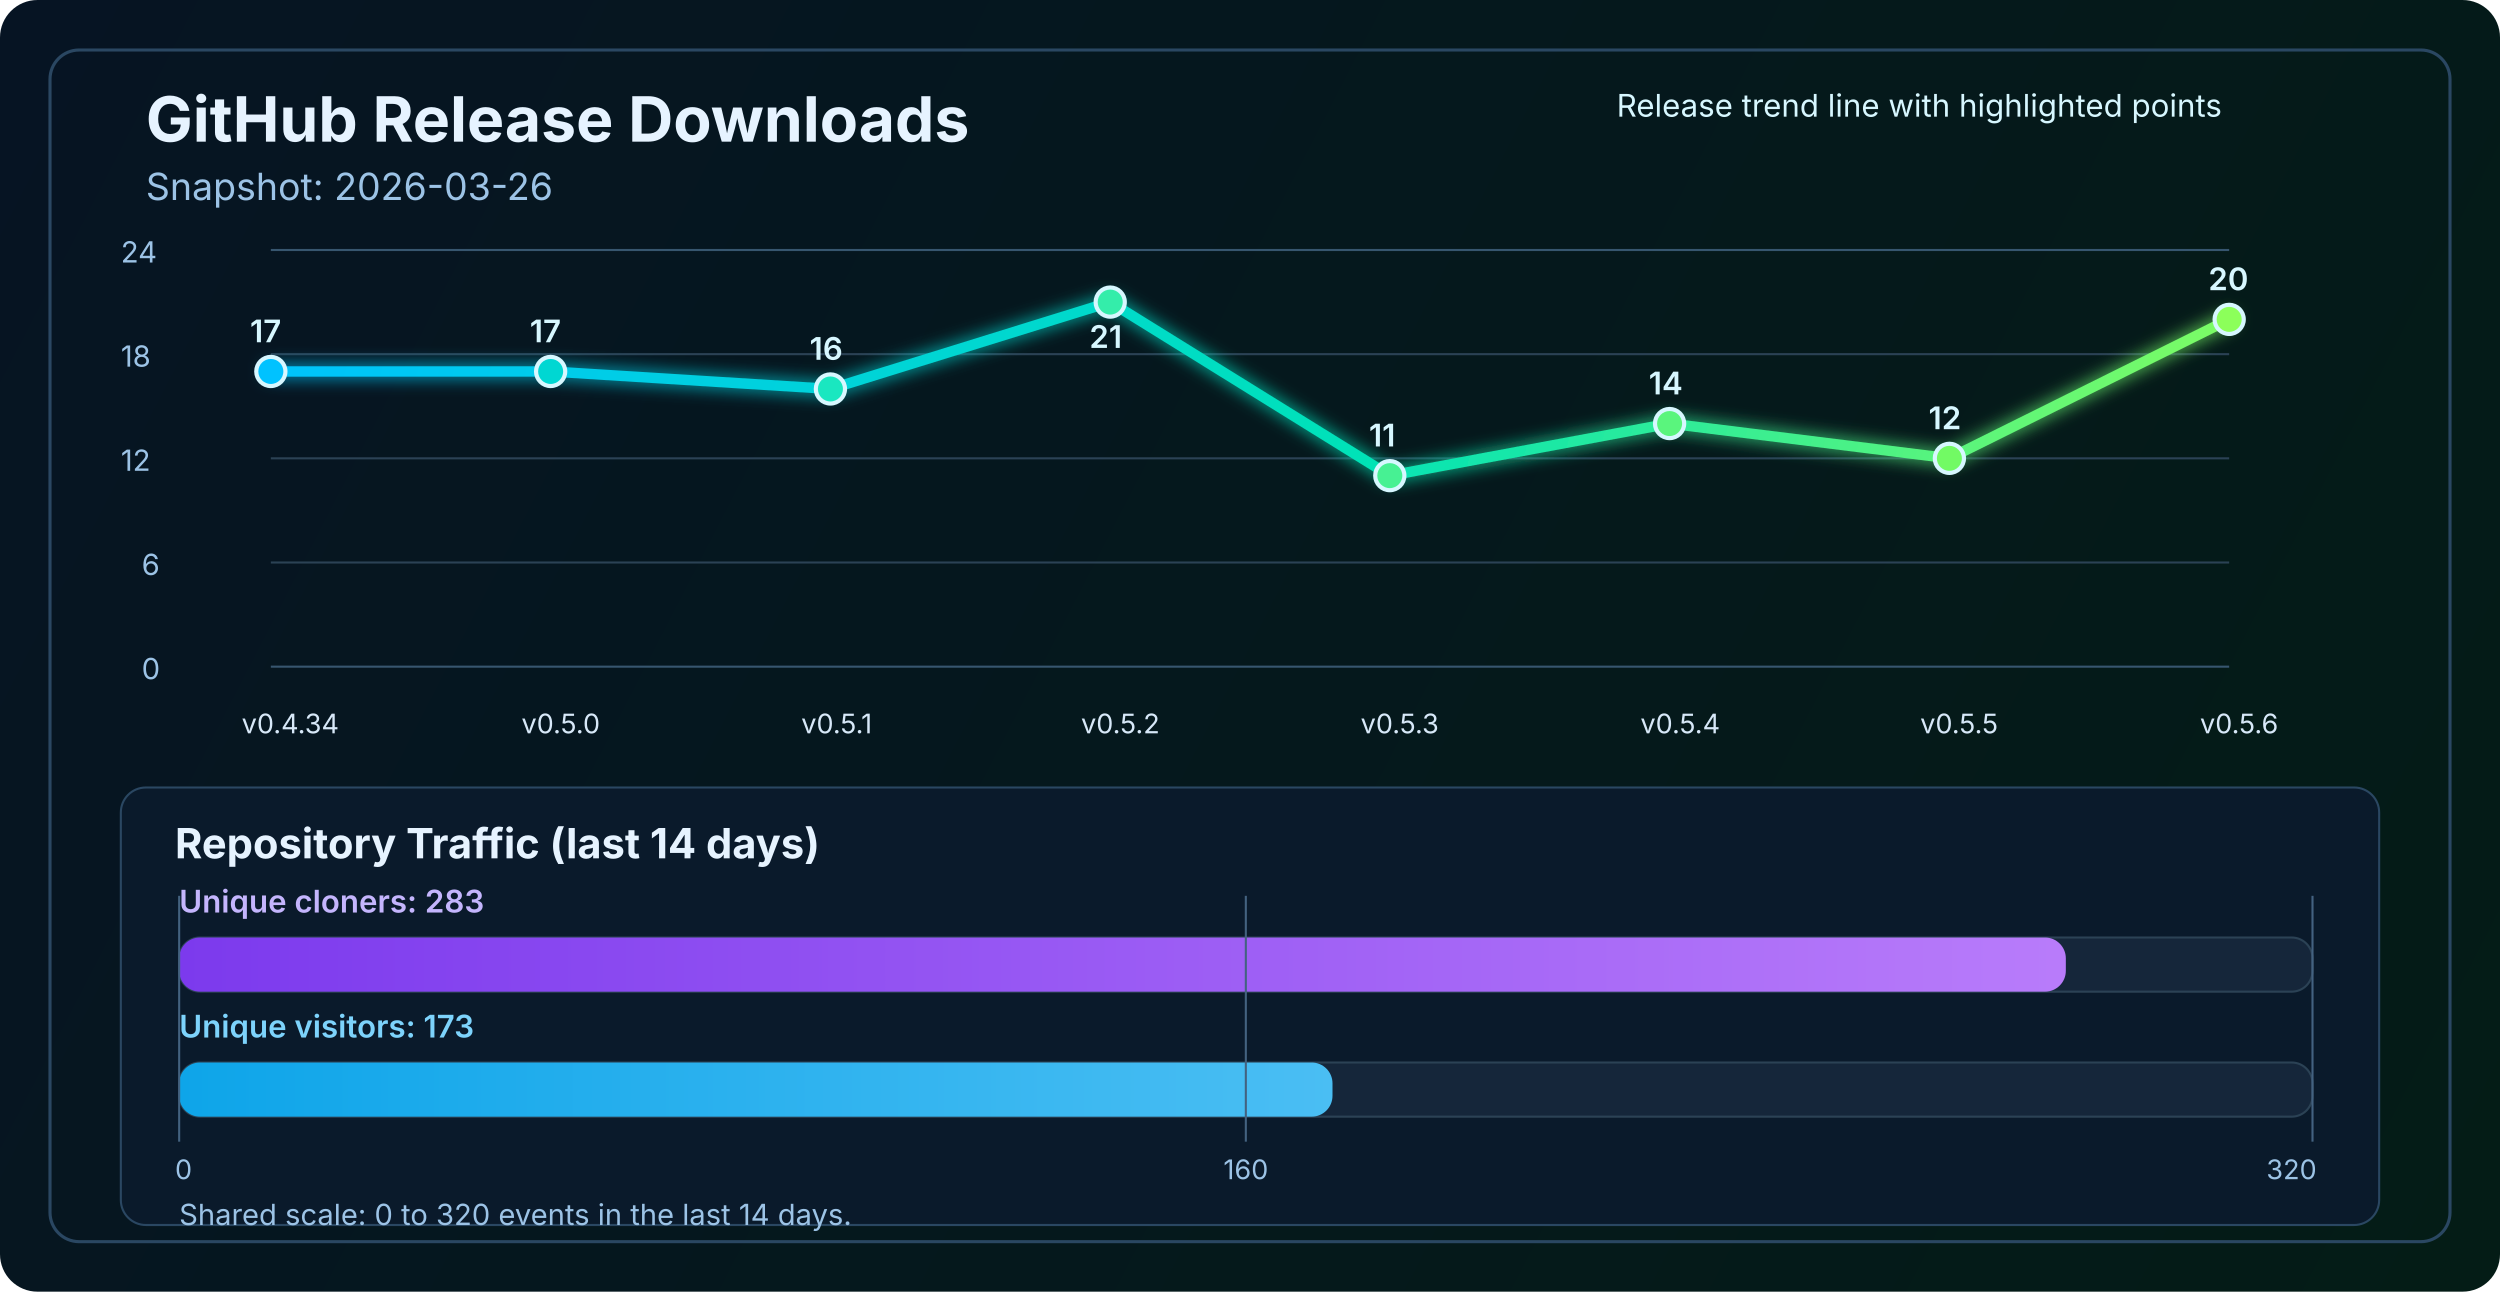
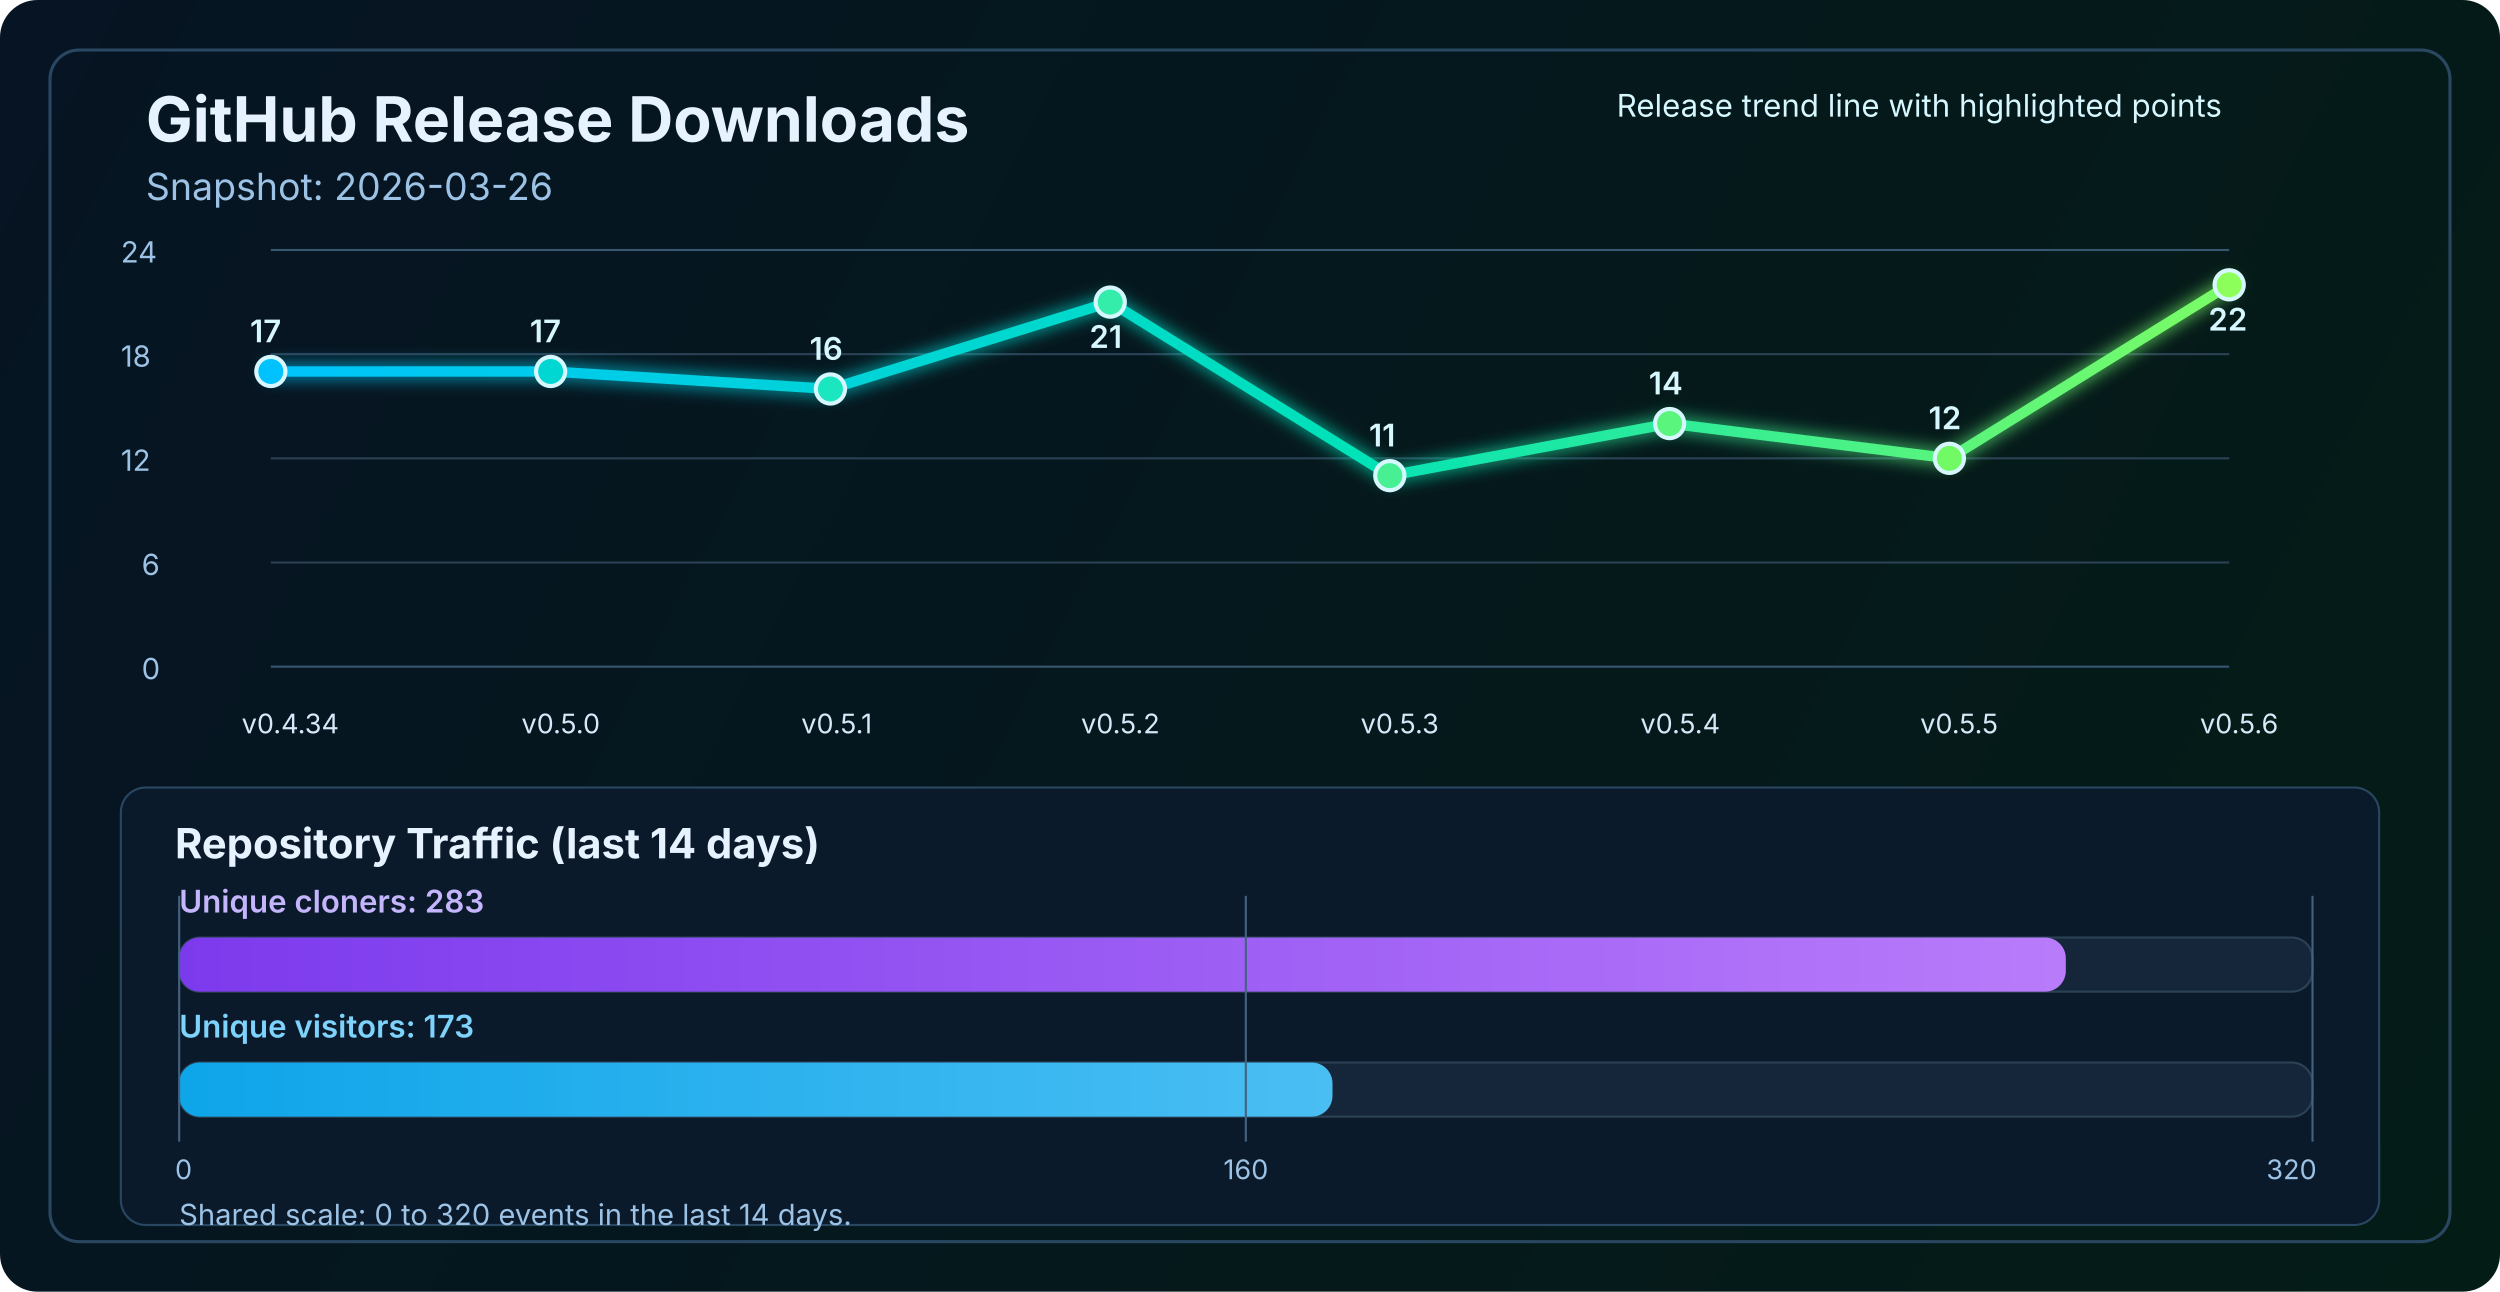
<svg xmlns="http://www.w3.org/2000/svg" width="1200" height="620" viewBox="0 0 1200 620" fill="none" role="img" aria-labelledby="title desc">
  <defs>
    <linearGradient id="bg" x1="0" y1="0" x2="1200" y2="620" gradientUnits="userSpaceOnUse">
      <stop stop-color="#061423" />
      <stop offset="1" stop-color="#041C16" />
    </linearGradient>
    <linearGradient id="line" x1="130" y1="86" x2="1070" y2="340" gradientUnits="userSpaceOnUse">
      <stop stop-color="#00C2FF" />
      <stop offset="0.55" stop-color="#00E2B8" />
      <stop offset="1" stop-color="#8CFF5A" />
    </linearGradient>
    <linearGradient id="cloneFill" x1="86" y1="450" x2="1110" y2="450" gradientUnits="userSpaceOnUse">
      <stop stop-color="#7C3AED" />
      <stop offset="1" stop-color="#C084FC" />
    </linearGradient>
    <linearGradient id="viewFill" x1="86" y1="482" x2="1110" y2="482" gradientUnits="userSpaceOnUse">
      <stop stop-color="#0EA5E9" />
      <stop offset="1" stop-color="#7DD3FC" />
    </linearGradient>
    <filter id="glow" x="-50%" y="-50%" width="200%" height="200%">
      <feGaussianBlur stdDeviation="4" result="blur" />
      <feMerge>
        <feMergeNode in="blur" />
        <feMergeNode in="SourceGraphic" />
      </feMerge>
    </filter>
  </defs>
  <rect width="1200" height="620" rx="18" fill="url(#bg)" />
  <rect x="24" y="24" width="1152" height="572" rx="14" stroke="#2A4762" stroke-width="1.5" />
  <text x="70" y="68" fill="#E6F3FF" font-size="30" font-family="SF Pro Display, -apple-system, BlinkMacSystemFont, Segoe UI, sans-serif" font-weight="700">GitHub Release Downloads</text>
  <text x="70" y="96" fill="#9CC3E6" font-size="18" font-family="SF Pro Text, -apple-system, BlinkMacSystemFont, Segoe UI, sans-serif">Snapshot: 2026-03-26</text>
  <line x1="130" y1="320.0" x2="1070" y2="320.0" stroke="#37566F" stroke-width="1" />
  <line x1="130" y1="270.0" x2="1070" y2="270.0" stroke="#2B4255" stroke-width="1" />
  <line x1="130" y1="220.0" x2="1070" y2="220.0" stroke="#2B4255" stroke-width="1" />
  <line x1="130" y1="170.0" x2="1070" y2="170.0" stroke="#2B4255" stroke-width="1" />
  <line x1="130" y1="120.0" x2="1070" y2="120.0" stroke="#37566F" stroke-width="1" />
  <text x="68" y="326.0" fill="#9CC3E6" font-size="14" font-family="SF Pro Text, -apple-system, BlinkMacSystemFont, Segoe UI, sans-serif">0</text>
  <text x="68" y="276.0" fill="#9CC3E6" font-size="14" font-family="SF Pro Text, -apple-system, BlinkMacSystemFont, Segoe UI, sans-serif">6</text>
  <text x="58" y="226.0" fill="#9CC3E6" font-size="14" font-family="SF Pro Text, -apple-system, BlinkMacSystemFont, Segoe UI, sans-serif">12</text>
  <text x="58" y="176.0" fill="#9CC3E6" font-size="14" font-family="SF Pro Text, -apple-system, BlinkMacSystemFont, Segoe UI, sans-serif">18</text>
  <text x="58" y="126.0" fill="#9CC3E6" font-size="14" font-family="SF Pro Text, -apple-system, BlinkMacSystemFont, Segoe UI, sans-serif">24</text>
-   <polyline points="130.0,178.3 264.3,178.3 398.6,186.7 532.9,145.0 667.1,228.3 801.4,203.3 935.7,220.0 1070.0,153.3" fill="none" stroke="url(#line)" stroke-width="5" stroke-linecap="round" stroke-linejoin="round" filter="url(#glow)" />
+   <polyline points="130.0,178.3 264.3,178.3 398.6,186.7 532.9,145.0 667.1,228.3 801.4,203.3 935.7,220.0 1070.0,136.7" fill="none" stroke="url(#line)" stroke-width="5" stroke-linecap="round" stroke-linejoin="round" filter="url(#glow)" />
  <circle cx="130.0" cy="178.3" r="7" fill="#00C2FF" stroke="#D7F7FF" stroke-width="2" />
  <circle cx="264.3" cy="178.3" r="7" fill="#00D7D2" stroke="#D7F7FF" stroke-width="2" />
  <circle cx="398.6" cy="186.7" r="7" fill="#1AE7C0" stroke="#D7F7FF" stroke-width="2" />
  <circle cx="532.9" cy="145.0" r="7" fill="#34EDAA" stroke="#D7F7FF" stroke-width="2" />
  <circle cx="667.1" cy="228.3" r="7" fill="#47F193" stroke="#D7F7FF" stroke-width="2" />
  <circle cx="801.4" cy="203.3" r="7" fill="#5AF57D" stroke="#D7F7FF" stroke-width="2" />
  <circle cx="935.7" cy="220.0" r="7" fill="#72FA64" stroke="#D7F7FF" stroke-width="2" />
-   <circle cx="1070.0" cy="153.3" r="7" fill="#8CFF5A" stroke="#D7F7FF" stroke-width="2" />
+   <circle cx="1070.0" cy="136.7" r="7" fill="#8CFF5A" stroke="#D7F7FF" stroke-width="2" />
  <text x="116.0" y="352" fill="#D7E8F8" font-size="13" font-family="SF Pro Text, -apple-system, BlinkMacSystemFont, Segoe UI, sans-serif">v0.4.34</text>
  <text x="250.3" y="352" fill="#D7E8F8" font-size="13" font-family="SF Pro Text, -apple-system, BlinkMacSystemFont, Segoe UI, sans-serif">v0.5.0</text>
  <text x="384.6" y="352" fill="#D7E8F8" font-size="13" font-family="SF Pro Text, -apple-system, BlinkMacSystemFont, Segoe UI, sans-serif">v0.5.1</text>
  <text x="518.9" y="352" fill="#D7E8F8" font-size="13" font-family="SF Pro Text, -apple-system, BlinkMacSystemFont, Segoe UI, sans-serif">v0.5.2</text>
  <text x="653.1" y="352" fill="#D7E8F8" font-size="13" font-family="SF Pro Text, -apple-system, BlinkMacSystemFont, Segoe UI, sans-serif">v0.5.3</text>
  <text x="787.4" y="352" fill="#D7E8F8" font-size="13" font-family="SF Pro Text, -apple-system, BlinkMacSystemFont, Segoe UI, sans-serif">v0.5.4</text>
  <text x="921.7" y="352" fill="#D7E8F8" font-size="13" font-family="SF Pro Text, -apple-system, BlinkMacSystemFont, Segoe UI, sans-serif">v0.5.5</text>
  <text x="1056.0" y="352" fill="#D7E8F8" font-size="13" font-family="SF Pro Text, -apple-system, BlinkMacSystemFont, Segoe UI, sans-serif">v0.5.6</text>
  <text x="120.0" y="164.3" fill="#D7F7FF" font-size="15" font-family="SF Pro Text, -apple-system, BlinkMacSystemFont, Segoe UI, sans-serif" font-weight="600">17</text>
  <text x="254.3" y="164.3" fill="#D7F7FF" font-size="15" font-family="SF Pro Text, -apple-system, BlinkMacSystemFont, Segoe UI, sans-serif" font-weight="600">17</text>
  <text x="388.6" y="172.7" fill="#D7F7FF" font-size="15" font-family="SF Pro Text, -apple-system, BlinkMacSystemFont, Segoe UI, sans-serif" font-weight="600">16</text>
  <text x="522.9" y="167.0" fill="#D7F7FF" font-size="15" font-family="SF Pro Text, -apple-system, BlinkMacSystemFont, Segoe UI, sans-serif" font-weight="600">21</text>
  <text x="657.1" y="214.3" fill="#D7F7FF" font-size="15" font-family="SF Pro Text, -apple-system, BlinkMacSystemFont, Segoe UI, sans-serif" font-weight="600">11</text>
  <text x="791.4" y="189.3" fill="#D7F7FF" font-size="15" font-family="SF Pro Text, -apple-system, BlinkMacSystemFont, Segoe UI, sans-serif" font-weight="600">14</text>
  <text x="925.7" y="206.0" fill="#D7F7FF" font-size="15" font-family="SF Pro Text, -apple-system, BlinkMacSystemFont, Segoe UI, sans-serif" font-weight="600">12</text>
-   <text x="1060.0" y="139.3" fill="#D7F7FF" font-size="15" font-family="SF Pro Text, -apple-system, BlinkMacSystemFont, Segoe UI, sans-serif" font-weight="600">20</text>
+   <text x="1060.0" y="158.7" fill="#D7F7FF" font-size="15" font-family="SF Pro Text, -apple-system, BlinkMacSystemFont, Segoe UI, sans-serif" font-weight="600">22</text>
  <text x="776" y="56" fill="#D7F7FF" font-size="15" font-family="SF Pro Text, -apple-system, BlinkMacSystemFont, Segoe UI, sans-serif">Release trend line with highlighted points</text>
  <rect x="58" y="378" width="1084" height="210" rx="12" fill="#0A1A2B" stroke="#2A4762" stroke-width="1" />
  <text x="84" y="412" fill="#E6F3FF" font-size="20" font-family="SF Pro Text, -apple-system, BlinkMacSystemFont, Segoe UI, sans-serif" font-weight="700">Repository Traffic (last 14 days)</text>
  <text x="86" y="438" fill="#C4B5FD" font-size="15" font-family="SF Pro Text, -apple-system, BlinkMacSystemFont, Segoe UI, sans-serif" font-weight="600">Unique cloners: 283</text>
  <rect x="86" y="450" width="1024" height="26" rx="10" fill="#15263A" stroke="#2B4255" stroke-width="1" />
  <rect x="86" y="450" width="905.6" height="26" rx="10" fill="url(#cloneFill)" />
  <text x="86" y="498" fill="#7DD3FC" font-size="15" font-family="SF Pro Text, -apple-system, BlinkMacSystemFont, Segoe UI, sans-serif" font-weight="600">Unique visitors: 173</text>
  <rect x="86" y="510" width="1024" height="26" rx="10" fill="#15263A" stroke="#2B4255" stroke-width="1" />
  <rect x="86" y="510" width="553.6" height="26" rx="10" fill="url(#viewFill)" />
  <line x1="86" y1="430" x2="86" y2="548" stroke="#436280" stroke-width="1" />
  <line x1="598.0" y1="430" x2="598.0" y2="548" stroke="#436280" stroke-width="1" />
  <line x1="1110" y1="430" x2="1110" y2="548" stroke="#436280" stroke-width="1" />
  <text x="84" y="566" text-anchor="start" fill="#9CC3E6" font-size="13" font-family="SF Pro Text, -apple-system, BlinkMacSystemFont, Segoe UI, sans-serif">0</text>
  <text x="598.0" y="566" text-anchor="middle" fill="#9CC3E6" font-size="13" font-family="SF Pro Text, -apple-system, BlinkMacSystemFont, Segoe UI, sans-serif">160</text>
  <text x="1112" y="566" text-anchor="end" fill="#9CC3E6" font-size="13" font-family="SF Pro Text, -apple-system, BlinkMacSystemFont, Segoe UI, sans-serif">320</text>
  <text x="86" y="588" fill="#9CC3E6" font-size="14" font-family="SF Pro Text, -apple-system, BlinkMacSystemFont, Segoe UI, sans-serif">Shared scale: 0 to 320 events in the last 14 days.</text>
</svg>
